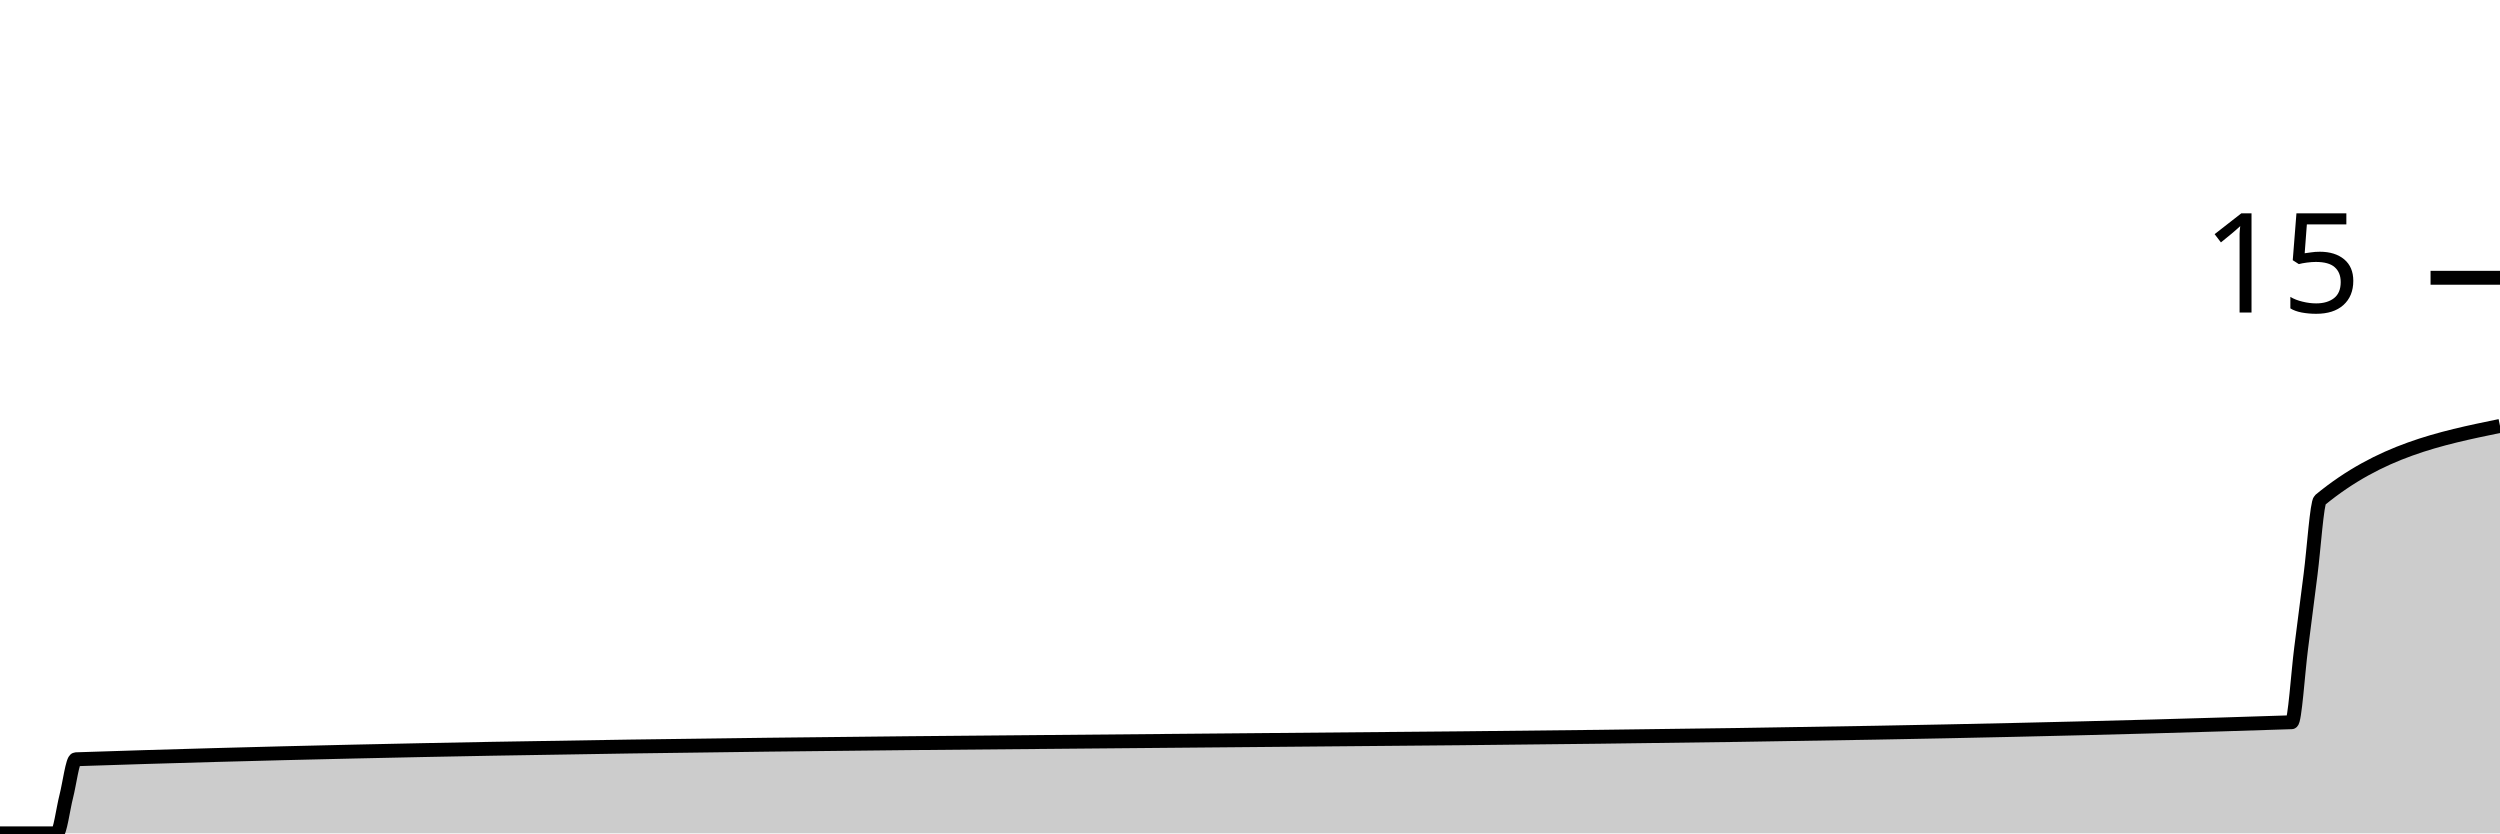
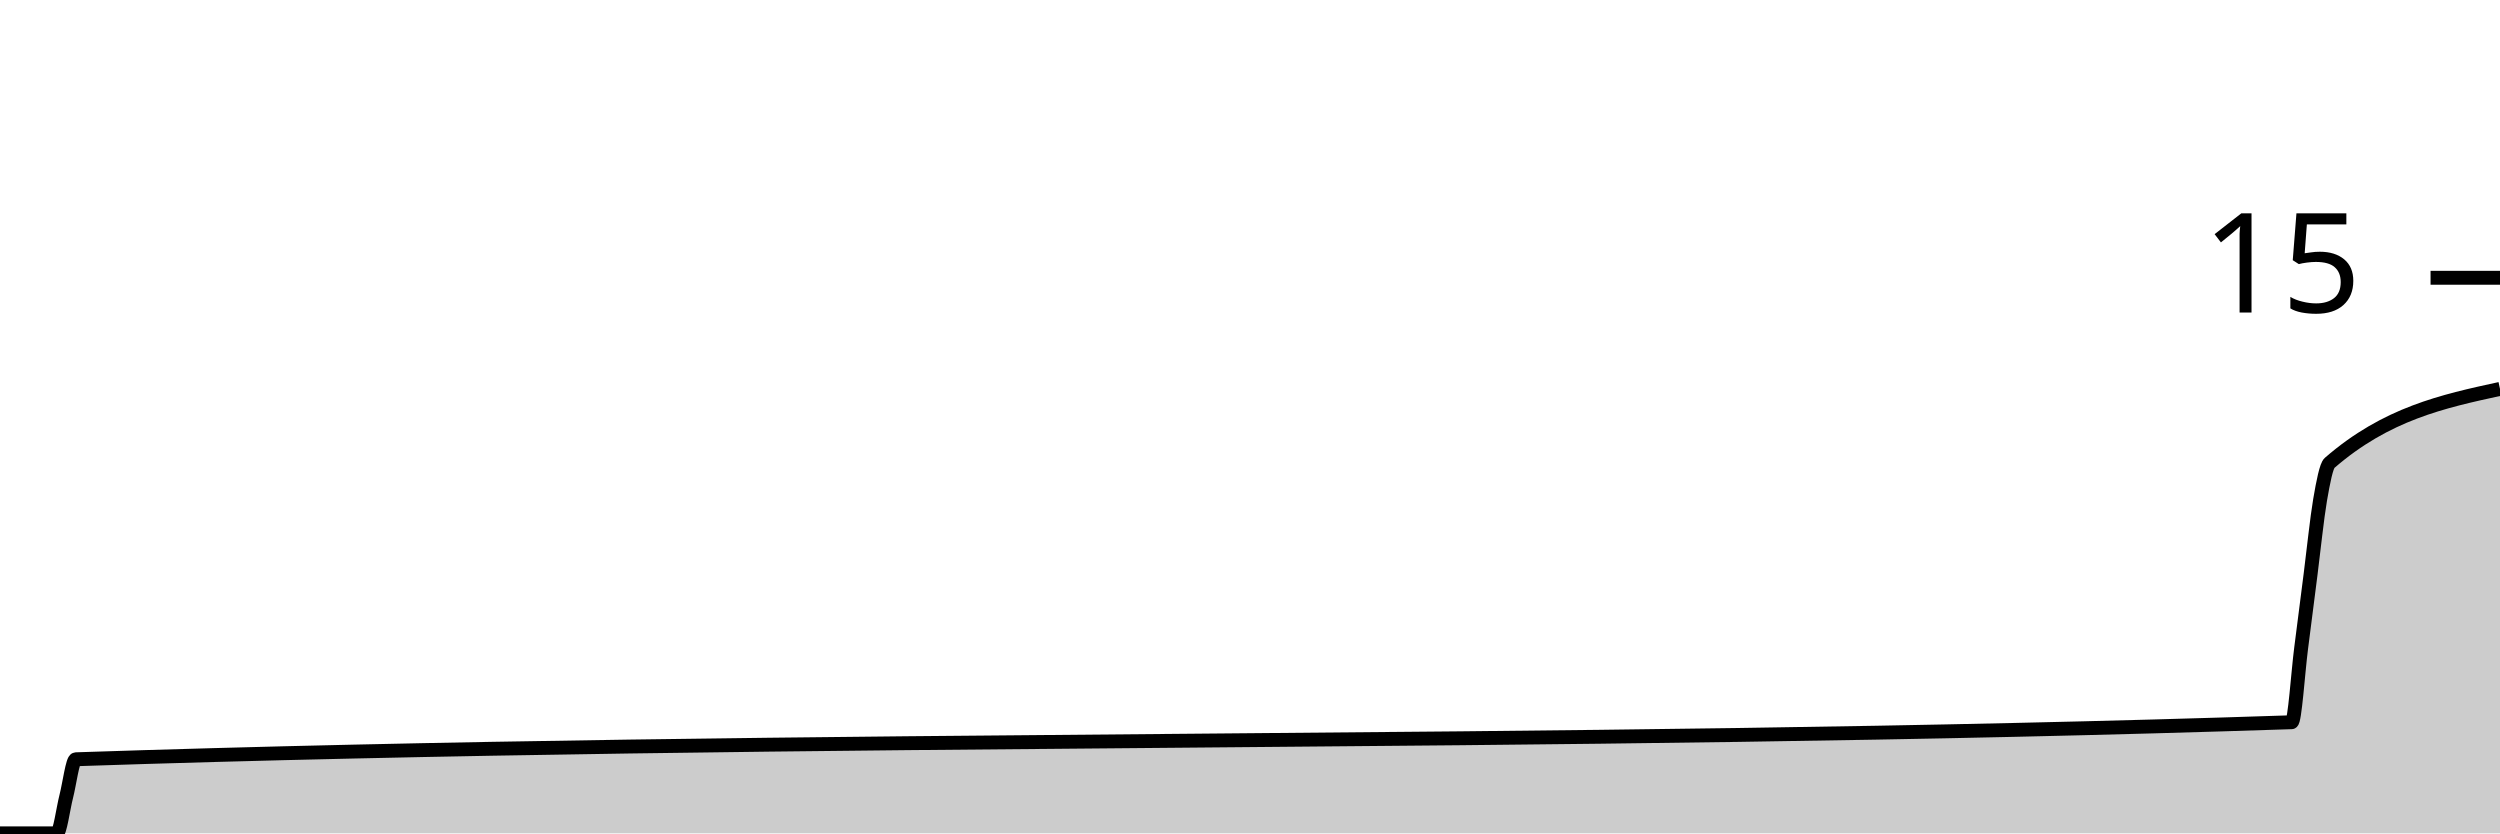
<svg xmlns="http://www.w3.org/2000/svg" viewBox="0 0 180 60">
  <g transform="translate(0,20)">
-     <path class="area" fill="rgba(0, 0, 0, 0.2)" d="M0,40C1.364,40,2.727,40,4.091,40C4.318,40,4.545,38.222,4.773,37.333C5,36.444,5.227,34.674,5.455,34.667C58.636,32.889,111.818,33.778,165,32C165.227,31.992,165.455,28.444,165.682,26.667C165.909,24.889,166.136,23.111,166.364,21.333C166.591,19.556,166.818,16.187,167.045,16C171.364,12.444,175.682,11.556,180,10.667L180,40C175.682,40,171.364,40,167.045,40C166.818,40,166.591,40,166.364,40C166.136,40,165.909,40,165.682,40C165.455,40,165.227,40,165,40C111.818,40,58.636,40,5.455,40C5.227,40,5,40,4.773,40C4.545,40,4.318,40,4.091,40C2.727,40,1.364,40,0,40Z" />
-     <path class="line" stroke="black" fill="none" d="M0,40C1.364,40,2.727,40,4.091,40C4.318,40,4.545,38.222,4.773,37.333C5,36.444,5.227,34.674,5.455,34.667C58.636,32.889,111.818,33.778,165,32C165.227,31.992,165.455,28.444,165.682,26.667C165.909,24.889,166.136,23.111,166.364,21.333C166.591,19.556,166.818,16.187,167.045,16C171.364,12.444,175.682,11.556,180,10.667" />
+     <path class="area" fill="rgba(0, 0, 0, 0.2)" d="M0,40C1.364,40,2.727,40,4.091,40C4.318,40,4.545,38.222,4.773,37.333C5,36.444,5.227,34.674,5.455,34.667C58.636,32.889,111.818,33.778,165,32C165.227,31.992,165.455,28.444,165.682,26.667C165.909,24.889,166.136,23.111,166.364,21.333C166.591,19.556,166.818,17.333,167.045,16C167.273,14.667,167.5,13.531,167.727,13.333C171.818,9.778,175.909,8.889,180,8L180,40C175.909,40,171.818,40,167.727,40C167.5,40,167.273,40,167.045,40C166.818,40,166.591,40,166.364,40C166.136,40,165.909,40,165.682,40C165.455,40,165.227,40,165,40C111.818,40,58.636,40,5.455,40C5.227,40,5,40,4.773,40C4.545,40,4.318,40,4.091,40C2.727,40,1.364,40,0,40Z" />
+     <path class="line" stroke="black" fill="none" d="M0,40C1.364,40,2.727,40,4.091,40C4.318,40,4.545,38.222,4.773,37.333C5,36.444,5.227,34.674,5.455,34.667C58.636,32.889,111.818,33.778,165,32C165.227,31.992,165.455,28.444,165.682,26.667C165.909,24.889,166.136,23.111,166.364,21.333C166.591,19.556,166.818,17.333,167.045,16C167.273,14.667,167.5,13.531,167.727,13.333C171.818,9.778,175.909,8.889,180,8" />
    <path class="axis-ceiling" stroke-width="1" stroke="black" fill="none" d="M175,0L180,0" />
    <text class="axis-ceiling-label" font-family="sans-serif" text-anchor="end" font-size="10px" x="170" y="2.5">15</text>
  </g>
</svg>
